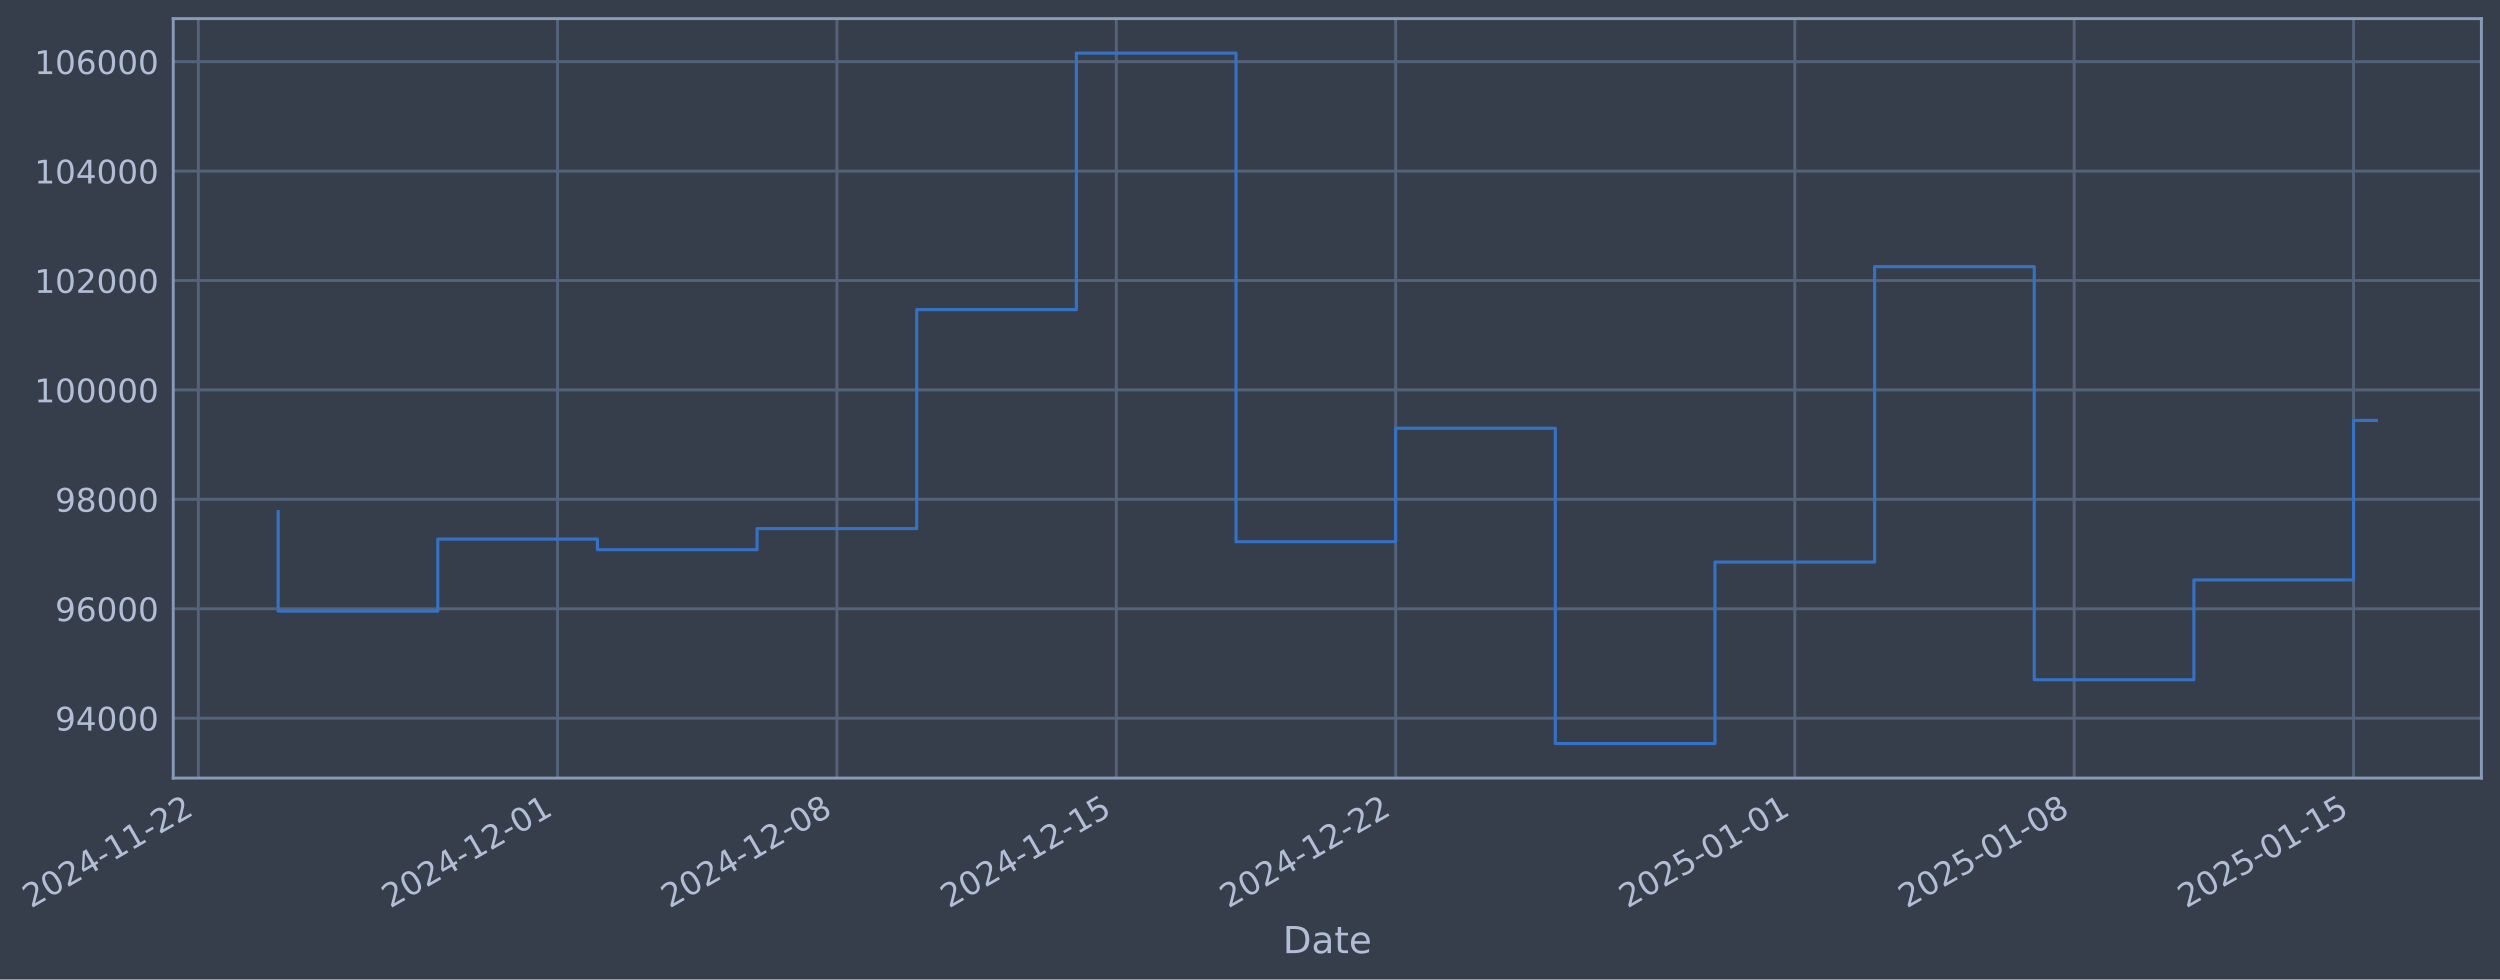
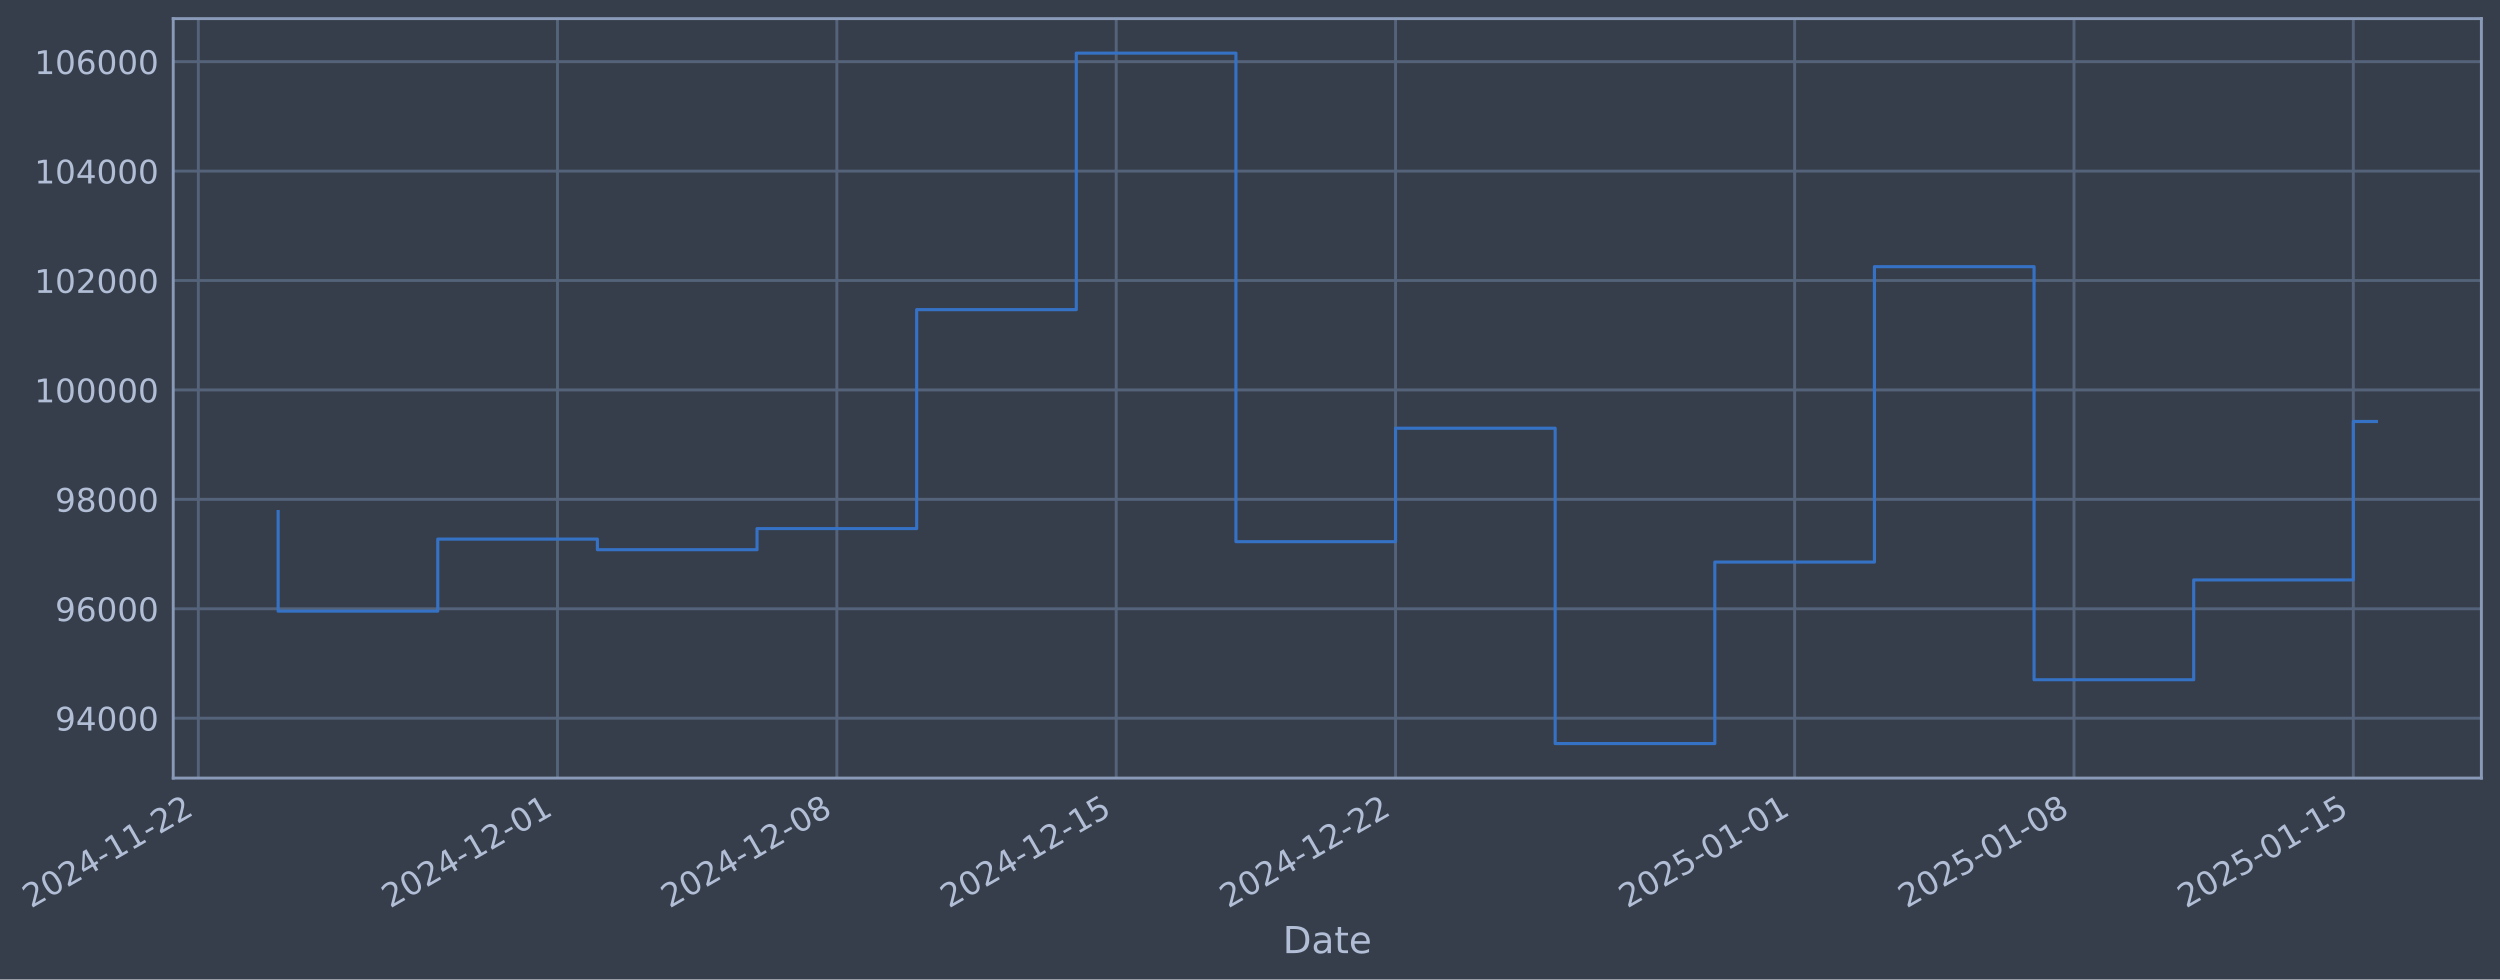
- <svg xmlns="http://www.w3.org/2000/svg" xmlns:xlink="http://www.w3.org/1999/xlink" width="967.006pt" height="378.87pt" viewBox="0 0 967.006 378.87" version="1.1">
+ <svg xmlns="http://www.w3.org/2000/svg" xmlns:xlink="http://www.w3.org/1999/xlink" width="967.003pt" height="378.87pt" viewBox="0 0 967.003 378.87" version="1.1">
  <defs>
    <style type="text/css">*{stroke-linejoin: round; stroke-linecap: butt}</style>
  </defs>
  <g id="figure_1">
    <g id="patch_1">
-       <path d="M 0 378.87  L 967.006 378.87  L 967.006 0  L 0 0  z " style="fill: #373e4b" />
+       <path d="M 0 378.87  L 967.003 378.87  L 967.003 0  L 0 0  z " style="fill: #373e4b" />
    </g>
    <g id="axes_1">
      <g id="patch_2">
-         <path d="M 67.006 300.96  L 959.806 300.96  L 959.806 7.2  L 67.006 7.2  z " style="fill: #373e4b" />
+         <path d="M 67.003 300.96  L 959.803 300.96  L 959.803 7.2  L 67.003 7.2  z " style="fill: #373e4b" />
      </g>
      <g id="matplotlib.axis_1">
        <g id="xtick_1">
          <g id="line2d_1">
-             <path d="M 76.713 300.96  L 76.713 7.2  " clip-path="url(#p77b80c1790)" style="fill: none; stroke: #546379; stroke-width: 1.12; stroke-linecap: square" />
+             <path d="M 76.713 300.96  L 76.713 7.2  " clip-path="url(#p1dc5750629)" style="fill: none; stroke: #546379; stroke-width: 1.12; stroke-linecap: square" />
          </g>
          <g id="line2d_2" />
          <g id="text_1">
            <g style="fill: #b1bed6" transform="translate(11.98702 351.4642) rotate(-30) scale(0.126 -0.126)">
              <defs>
                <path id="DejaVuSans-32" d="M 1228 531  L 3431 531  L 3431 0  L 469 0  L 469 531  Q 828 903 1448 1529  Q 2069 2156 2228 2338  Q 2531 2678 2651 2914  Q 2772 3150 2772 3378  Q 2772 3750 2511 3984  Q 2250 4219 1831 4219  Q 1534 4219 1204 4116  Q 875 4013 500 3803  L 500 4441  Q 881 4594 1212 4672  Q 1544 4750 1819 4750  Q 2544 4750 2975 4387  Q 3406 4025 3406 3419  Q 3406 3131 3298 2873  Q 3191 2616 2906 2266  Q 2828 2175 2409 1742  Q 1991 1309 1228 531  z " transform="scale(0.015625)" />
                <path id="DejaVuSans-30" d="M 2034 4250  Q 1547 4250 1301 3770  Q 1056 3291 1056 2328  Q 1056 1369 1301 889  Q 1547 409 2034 409  Q 2525 409 2770 889  Q 3016 1369 3016 2328  Q 3016 3291 2770 3770  Q 2525 4250 2034 4250  z M 2034 4750  Q 2819 4750 3233 4129  Q 3647 3509 3647 2328  Q 3647 1150 3233 529  Q 2819 -91 2034 -91  Q 1250 -91 836 529  Q 422 1150 422 2328  Q 422 3509 836 4129  Q 1250 4750 2034 4750  z " transform="scale(0.015625)" />
                <path id="DejaVuSans-34" d="M 2419 4116  L 825 1625  L 2419 1625  L 2419 4116  z M 2253 4666  L 3047 4666  L 3047 1625  L 3713 1625  L 3713 1100  L 3047 1100  L 3047 0  L 2419 0  L 2419 1100  L 313 1100  L 313 1709  L 2253 4666  z " transform="scale(0.015625)" />
                <path id="DejaVuSans-2d" d="M 313 2009  L 1997 2009  L 1997 1497  L 313 1497  L 313 2009  z " transform="scale(0.015625)" />
                <path id="DejaVuSans-31" d="M 794 531  L 1825 531  L 1825 4091  L 703 3866  L 703 4441  L 1819 4666  L 2450 4666  L 2450 531  L 3481 531  L 3481 0  L 794 0  L 794 531  z " transform="scale(0.015625)" />
              </defs>
              <use xlink:href="#DejaVuSans-32" />
              <use xlink:href="#DejaVuSans-30" transform="translate(63.62305 0)" />
              <use xlink:href="#DejaVuSans-32" transform="translate(127.2461 0)" />
              <use xlink:href="#DejaVuSans-34" transform="translate(190.8691 0)" />
              <use xlink:href="#DejaVuSans-2d" transform="translate(254.4922 0)" />
              <use xlink:href="#DejaVuSans-31" transform="translate(290.5762 0)" />
              <use xlink:href="#DejaVuSans-31" transform="translate(354.1992 0)" />
              <use xlink:href="#DejaVuSans-2d" transform="translate(417.8223 0)" />
              <use xlink:href="#DejaVuSans-32" transform="translate(453.9062 0)" />
              <use xlink:href="#DejaVuSans-32" transform="translate(517.5293 0)" />
            </g>
          </g>
        </g>
        <g id="xtick_2">
          <g id="line2d_3">
-             <path d="M 215.653 300.96  L 215.653 7.2  " clip-path="url(#p77b80c1790)" style="fill: none; stroke: #546379; stroke-width: 1.12; stroke-linecap: square" />
+             <path d="M 215.639 300.96  L 215.639 7.2  " clip-path="url(#p1dc5750629)" style="fill: none; stroke: #546379; stroke-width: 1.12; stroke-linecap: square" />
          </g>
          <g id="line2d_4" />
          <g id="text_2">
-             <g style="fill: #b1bed6" transform="translate(150.9272 351.4642) rotate(-30) scale(0.126 -0.126)">
+             <g style="fill: #b1bed6" transform="translate(150.913 351.4642) rotate(-30) scale(0.126 -0.126)">
              <use xlink:href="#DejaVuSans-32" />
              <use xlink:href="#DejaVuSans-30" transform="translate(63.62305 0)" />
              <use xlink:href="#DejaVuSans-32" transform="translate(127.2461 0)" />
              <use xlink:href="#DejaVuSans-34" transform="translate(190.8691 0)" />
              <use xlink:href="#DejaVuSans-2d" transform="translate(254.4922 0)" />
              <use xlink:href="#DejaVuSans-31" transform="translate(290.5762 0)" />
              <use xlink:href="#DejaVuSans-32" transform="translate(354.1992 0)" />
              <use xlink:href="#DejaVuSans-2d" transform="translate(417.8223 0)" />
              <use xlink:href="#DejaVuSans-30" transform="translate(453.9062 0)" />
              <use xlink:href="#DejaVuSans-31" transform="translate(517.5293 0)" />
            </g>
          </g>
        </g>
        <g id="xtick_3">
          <g id="line2d_5">
-             <path d="M 323.717 300.96  L 323.717 7.2  " clip-path="url(#p77b80c1790)" style="fill: none; stroke: #546379; stroke-width: 1.12; stroke-linecap: square" />
+             <path d="M 323.692 300.96  L 323.692 7.2  " clip-path="url(#p1dc5750629)" style="fill: none; stroke: #546379; stroke-width: 1.12; stroke-linecap: square" />
          </g>
          <g id="line2d_6" />
          <g id="text_3">
-             <g style="fill: #b1bed6" transform="translate(258.9918 351.4642) rotate(-30) scale(0.126 -0.126)">
+             <g style="fill: #b1bed6" transform="translate(258.9666 351.4642) rotate(-30) scale(0.126 -0.126)">
              <defs>
                <path id="DejaVuSans-38" d="M 2034 2216  Q 1584 2216 1326 1975  Q 1069 1734 1069 1313  Q 1069 891 1326 650  Q 1584 409 2034 409  Q 2484 409 2743 651  Q 3003 894 3003 1313  Q 3003 1734 2745 1975  Q 2488 2216 2034 2216  z M 1403 2484  Q 997 2584 770 2862  Q 544 3141 544 3541  Q 544 4100 942 4425  Q 1341 4750 2034 4750  Q 2731 4750 3128 4425  Q 3525 4100 3525 3541  Q 3525 3141 3298 2862  Q 3072 2584 2669 2484  Q 3125 2378 3379 2068  Q 3634 1759 3634 1313  Q 3634 634 3220 271  Q 2806 -91 2034 -91  Q 1263 -91 848 271  Q 434 634 434 1313  Q 434 1759 690 2068  Q 947 2378 1403 2484  z M 1172 3481  Q 1172 3119 1398 2916  Q 1625 2713 2034 2713  Q 2441 2713 2670 2916  Q 2900 3119 2900 3481  Q 2900 3844 2670 4047  Q 2441 4250 2034 4250  Q 1625 4250 1398 4047  Q 1172 3844 1172 3481  z " transform="scale(0.015625)" />
              </defs>
              <use xlink:href="#DejaVuSans-32" />
              <use xlink:href="#DejaVuSans-30" transform="translate(63.62305 0)" />
              <use xlink:href="#DejaVuSans-32" transform="translate(127.2461 0)" />
              <use xlink:href="#DejaVuSans-34" transform="translate(190.8691 0)" />
              <use xlink:href="#DejaVuSans-2d" transform="translate(254.4922 0)" />
              <use xlink:href="#DejaVuSans-31" transform="translate(290.5762 0)" />
              <use xlink:href="#DejaVuSans-32" transform="translate(354.1992 0)" />
              <use xlink:href="#DejaVuSans-2d" transform="translate(417.8223 0)" />
              <use xlink:href="#DejaVuSans-30" transform="translate(453.9062 0)" />
              <use xlink:href="#DejaVuSans-38" transform="translate(517.5293 0)" />
            </g>
          </g>
        </g>
        <g id="xtick_4">
          <g id="line2d_7">
-             <path d="M 431.782 300.96  L 431.782 7.2  " clip-path="url(#p77b80c1790)" style="fill: none; stroke: #546379; stroke-width: 1.12; stroke-linecap: square" />
+             <path d="M 431.746 300.96  L 431.746 7.2  " clip-path="url(#p1dc5750629)" style="fill: none; stroke: #546379; stroke-width: 1.12; stroke-linecap: square" />
          </g>
          <g id="line2d_8" />
          <g id="text_4">
-             <g style="fill: #b1bed6" transform="translate(367.0564 351.4642) rotate(-30) scale(0.126 -0.126)">
+             <g style="fill: #b1bed6" transform="translate(367.0201 351.4642) rotate(-30) scale(0.126 -0.126)">
              <defs>
                <path id="DejaVuSans-35" d="M 691 4666  L 3169 4666  L 3169 4134  L 1269 4134  L 1269 2991  Q 1406 3038 1543 3061  Q 1681 3084 1819 3084  Q 2600 3084 3056 2656  Q 3513 2228 3513 1497  Q 3513 744 3044 326  Q 2575 -91 1722 -91  Q 1428 -91 1123 -41  Q 819 9 494 109  L 494 744  Q 775 591 1075 516  Q 1375 441 1709 441  Q 2250 441 2565 725  Q 2881 1009 2881 1497  Q 2881 1984 2565 2268  Q 2250 2553 1709 2553  Q 1456 2553 1204 2497  Q 953 2441 691 2322  L 691 4666  z " transform="scale(0.015625)" />
              </defs>
              <use xlink:href="#DejaVuSans-32" />
              <use xlink:href="#DejaVuSans-30" transform="translate(63.62305 0)" />
              <use xlink:href="#DejaVuSans-32" transform="translate(127.2461 0)" />
              <use xlink:href="#DejaVuSans-34" transform="translate(190.8691 0)" />
              <use xlink:href="#DejaVuSans-2d" transform="translate(254.4922 0)" />
              <use xlink:href="#DejaVuSans-31" transform="translate(290.5762 0)" />
              <use xlink:href="#DejaVuSans-32" transform="translate(354.1992 0)" />
              <use xlink:href="#DejaVuSans-2d" transform="translate(417.8223 0)" />
              <use xlink:href="#DejaVuSans-31" transform="translate(453.9062 0)" />
              <use xlink:href="#DejaVuSans-35" transform="translate(517.5293 0)" />
            </g>
          </g>
        </g>
        <g id="xtick_5">
          <g id="line2d_9">
-             <path d="M 539.846 300.96  L 539.846 7.2  " clip-path="url(#p77b80c1790)" style="fill: none; stroke: #546379; stroke-width: 1.12; stroke-linecap: square" />
+             <path d="M 539.799 300.96  L 539.799 7.2  " clip-path="url(#p1dc5750629)" style="fill: none; stroke: #546379; stroke-width: 1.12; stroke-linecap: square" />
          </g>
          <g id="line2d_10" />
          <g id="text_5">
-             <g style="fill: #b1bed6" transform="translate(475.121 351.4642) rotate(-30) scale(0.126 -0.126)">
+             <g style="fill: #b1bed6" transform="translate(475.0737 351.4642) rotate(-30) scale(0.126 -0.126)">
              <use xlink:href="#DejaVuSans-32" />
              <use xlink:href="#DejaVuSans-30" transform="translate(63.62305 0)" />
              <use xlink:href="#DejaVuSans-32" transform="translate(127.2461 0)" />
              <use xlink:href="#DejaVuSans-34" transform="translate(190.8691 0)" />
              <use xlink:href="#DejaVuSans-2d" transform="translate(254.4922 0)" />
              <use xlink:href="#DejaVuSans-31" transform="translate(290.5762 0)" />
              <use xlink:href="#DejaVuSans-32" transform="translate(354.1992 0)" />
              <use xlink:href="#DejaVuSans-2d" transform="translate(417.8223 0)" />
              <use xlink:href="#DejaVuSans-32" transform="translate(453.9062 0)" />
              <use xlink:href="#DejaVuSans-32" transform="translate(517.5293 0)" />
            </g>
          </g>
        </g>
        <g id="xtick_6">
          <g id="line2d_11">
-             <path d="M 694.224 300.96  L 694.224 7.2  " clip-path="url(#p77b80c1790)" style="fill: none; stroke: #546379; stroke-width: 1.12; stroke-linecap: square" />
+             <path d="M 694.161 300.96  L 694.161 7.2  " clip-path="url(#p1dc5750629)" style="fill: none; stroke: #546379; stroke-width: 1.12; stroke-linecap: square" />
          </g>
          <g id="line2d_12" />
          <g id="text_6">
-             <g style="fill: #b1bed6" transform="translate(629.499 351.4642) rotate(-30) scale(0.126 -0.126)">
+             <g style="fill: #b1bed6" transform="translate(629.4359 351.4642) rotate(-30) scale(0.126 -0.126)">
              <use xlink:href="#DejaVuSans-32" />
              <use xlink:href="#DejaVuSans-30" transform="translate(63.62305 0)" />
              <use xlink:href="#DejaVuSans-32" transform="translate(127.2461 0)" />
              <use xlink:href="#DejaVuSans-35" transform="translate(190.8691 0)" />
              <use xlink:href="#DejaVuSans-2d" transform="translate(254.4922 0)" />
              <use xlink:href="#DejaVuSans-30" transform="translate(290.5762 0)" />
              <use xlink:href="#DejaVuSans-31" transform="translate(354.1992 0)" />
              <use xlink:href="#DejaVuSans-2d" transform="translate(417.8223 0)" />
              <use xlink:href="#DejaVuSans-30" transform="translate(453.9062 0)" />
              <use xlink:href="#DejaVuSans-31" transform="translate(517.5293 0)" />
            </g>
          </g>
        </g>
        <g id="xtick_7">
          <g id="line2d_13">
-             <path d="M 802.289 300.96  L 802.289 7.2  " clip-path="url(#p77b80c1790)" style="fill: none; stroke: #546379; stroke-width: 1.12; stroke-linecap: square" />
+             <path d="M 802.215 300.96  L 802.215 7.2  " clip-path="url(#p1dc5750629)" style="fill: none; stroke: #546379; stroke-width: 1.12; stroke-linecap: square" />
          </g>
          <g id="line2d_14" />
          <g id="text_7">
-             <g style="fill: #b1bed6" transform="translate(737.5635 351.4642) rotate(-30) scale(0.126 -0.126)">
+             <g style="fill: #b1bed6" transform="translate(737.4894 351.4642) rotate(-30) scale(0.126 -0.126)">
              <use xlink:href="#DejaVuSans-32" />
              <use xlink:href="#DejaVuSans-30" transform="translate(63.62305 0)" />
              <use xlink:href="#DejaVuSans-32" transform="translate(127.2461 0)" />
              <use xlink:href="#DejaVuSans-35" transform="translate(190.8691 0)" />
              <use xlink:href="#DejaVuSans-2d" transform="translate(254.4922 0)" />
              <use xlink:href="#DejaVuSans-30" transform="translate(290.5762 0)" />
              <use xlink:href="#DejaVuSans-31" transform="translate(354.1992 0)" />
              <use xlink:href="#DejaVuSans-2d" transform="translate(417.8223 0)" />
              <use xlink:href="#DejaVuSans-30" transform="translate(453.9062 0)" />
              <use xlink:href="#DejaVuSans-38" transform="translate(517.5293 0)" />
            </g>
          </g>
        </g>
        <g id="xtick_8">
          <g id="line2d_15">
-             <path d="M 910.354 300.96  L 910.354 7.2  " clip-path="url(#p77b80c1790)" style="fill: none; stroke: #546379; stroke-width: 1.12; stroke-linecap: square" />
+             <path d="M 910.269 300.96  L 910.269 7.2  " clip-path="url(#p1dc5750629)" style="fill: none; stroke: #546379; stroke-width: 1.12; stroke-linecap: square" />
          </g>
          <g id="line2d_16" />
          <g id="text_8">
-             <g style="fill: #b1bed6" transform="translate(845.6281 351.4642) rotate(-30) scale(0.126 -0.126)">
+             <g style="fill: #b1bed6" transform="translate(845.543 351.4642) rotate(-30) scale(0.126 -0.126)">
              <use xlink:href="#DejaVuSans-32" />
              <use xlink:href="#DejaVuSans-30" transform="translate(63.62305 0)" />
              <use xlink:href="#DejaVuSans-32" transform="translate(127.2461 0)" />
              <use xlink:href="#DejaVuSans-35" transform="translate(190.8691 0)" />
              <use xlink:href="#DejaVuSans-2d" transform="translate(254.4922 0)" />
              <use xlink:href="#DejaVuSans-30" transform="translate(290.5762 0)" />
              <use xlink:href="#DejaVuSans-31" transform="translate(354.1992 0)" />
              <use xlink:href="#DejaVuSans-2d" transform="translate(417.8223 0)" />
              <use xlink:href="#DejaVuSans-31" transform="translate(453.9062 0)" />
              <use xlink:href="#DejaVuSans-35" transform="translate(517.5293 0)" />
            </g>
          </g>
        </g>
        <g id="text_9">
-           <g style="fill: #b1bed6" transform="translate(496.1972 368.6753) scale(0.144 -0.144)">
+           <g style="fill: #b1bed6" transform="translate(496.194 368.6753) scale(0.144 -0.144)">
            <defs>
              <path id="DejaVuSans-44" d="M 1259 4147  L 1259 519  L 2022 519  Q 2988 519 3436 956  Q 3884 1394 3884 2338  Q 3884 3275 3436 3711  Q 2988 4147 2022 4147  L 1259 4147  z M 628 4666  L 1925 4666  Q 3281 4666 3915 4102  Q 4550 3538 4550 2338  Q 4550 1131 3912 565  Q 3275 0 1925 0  L 628 0  L 628 4666  z " transform="scale(0.015625)" />
              <path id="DejaVuSans-61" d="M 2194 1759  Q 1497 1759 1228 1600  Q 959 1441 959 1056  Q 959 750 1161 570  Q 1363 391 1709 391  Q 2188 391 2477 730  Q 2766 1069 2766 1631  L 2766 1759  L 2194 1759  z M 3341 1997  L 3341 0  L 2766 0  L 2766 531  Q 2569 213 2275 61  Q 1981 -91 1556 -91  Q 1019 -91 701 211  Q 384 513 384 1019  Q 384 1609 779 1909  Q 1175 2209 1959 2209  L 2766 2209  L 2766 2266  Q 2766 2663 2505 2880  Q 2244 3097 1772 3097  Q 1472 3097 1187 3025  Q 903 2953 641 2809  L 641 3341  Q 956 3463 1253 3523  Q 1550 3584 1831 3584  Q 2591 3584 2966 3190  Q 3341 2797 3341 1997  z " transform="scale(0.015625)" />
              <path id="DejaVuSans-74" d="M 1172 4494  L 1172 3500  L 2356 3500  L 2356 3053  L 1172 3053  L 1172 1153  Q 1172 725 1289 603  Q 1406 481 1766 481  L 2356 481  L 2356 0  L 1766 0  Q 1100 0 847 248  Q 594 497 594 1153  L 594 3053  L 172 3053  L 172 3500  L 594 3500  L 594 4494  L 1172 4494  z " transform="scale(0.015625)" />
              <path id="DejaVuSans-65" d="M 3597 1894  L 3597 1613  L 953 1613  Q 991 1019 1311 708  Q 1631 397 2203 397  Q 2534 397 2845 478  Q 3156 559 3463 722  L 3463 178  Q 3153 47 2828 -22  Q 2503 -91 2169 -91  Q 1331 -91 842 396  Q 353 884 353 1716  Q 353 2575 817 3079  Q 1281 3584 2069 3584  Q 2775 3584 3186 3129  Q 3597 2675 3597 1894  z M 3022 2063  Q 3016 2534 2758 2815  Q 2500 3097 2075 3097  Q 1594 3097 1305 2825  Q 1016 2553 972 2059  L 3022 2063  z " transform="scale(0.015625)" />
            </defs>
            <use xlink:href="#DejaVuSans-44" />
            <use xlink:href="#DejaVuSans-61" transform="translate(77.00195 0)" />
            <use xlink:href="#DejaVuSans-74" transform="translate(138.2812 0)" />
            <use xlink:href="#DejaVuSans-65" transform="translate(177.4902 0)" />
          </g>
        </g>
      </g>
      <g id="matplotlib.axis_2">
        <g id="ytick_1">
          <g id="line2d_17">
-             <path d="M 67.006 277.797  L 959.806 277.797  " clip-path="url(#p77b80c1790)" style="fill: none; stroke: #546379; stroke-width: 1.12; stroke-linecap: square" />
+             <path d="M 67.003 277.797  L 959.803 277.797  " clip-path="url(#p1dc5750629)" style="fill: none; stroke: #546379; stroke-width: 1.12; stroke-linecap: square" />
          </g>
          <g id="line2d_18" />
          <g id="text_10">
-             <g style="fill: #b1bed6" transform="translate(21.32255 282.5841) scale(0.126 -0.126)">
+             <g style="fill: #b1bed6" transform="translate(21.3194 282.5841) scale(0.126 -0.126)">
              <defs>
                <path id="DejaVuSans-39" d="M 703 97  L 703 672  Q 941 559 1184 500  Q 1428 441 1663 441  Q 2288 441 2617 861  Q 2947 1281 2994 2138  Q 2813 1869 2534 1725  Q 2256 1581 1919 1581  Q 1219 1581 811 2004  Q 403 2428 403 3163  Q 403 3881 828 4315  Q 1253 4750 1959 4750  Q 2769 4750 3195 4129  Q 3622 3509 3622 2328  Q 3622 1225 3098 567  Q 2575 -91 1691 -91  Q 1453 -91 1209 -44  Q 966 3 703 97  z M 1959 2075  Q 2384 2075 2632 2365  Q 2881 2656 2881 3163  Q 2881 3666 2632 3958  Q 2384 4250 1959 4250  Q 1534 4250 1286 3958  Q 1038 3666 1038 3163  Q 1038 2656 1286 2365  Q 1534 2075 1959 2075  z " transform="scale(0.015625)" />
              </defs>
              <use xlink:href="#DejaVuSans-39" />
              <use xlink:href="#DejaVuSans-34" transform="translate(63.62305 0)" />
              <use xlink:href="#DejaVuSans-30" transform="translate(127.2461 0)" />
              <use xlink:href="#DejaVuSans-30" transform="translate(190.8691 0)" />
              <use xlink:href="#DejaVuSans-30" transform="translate(254.4922 0)" />
            </g>
          </g>
        </g>
        <g id="ytick_2">
          <g id="line2d_19">
-             <path d="M 67.006 235.473  L 959.806 235.473  " clip-path="url(#p77b80c1790)" style="fill: none; stroke: #546379; stroke-width: 1.12; stroke-linecap: square" />
+             <path d="M 67.003 235.473  L 959.803 235.473  " clip-path="url(#p1dc5750629)" style="fill: none; stroke: #546379; stroke-width: 1.12; stroke-linecap: square" />
          </g>
          <g id="line2d_20" />
          <g id="text_11">
-             <g style="fill: #b1bed6" transform="translate(21.32255 240.2602) scale(0.126 -0.126)">
+             <g style="fill: #b1bed6" transform="translate(21.3194 240.2602) scale(0.126 -0.126)">
              <defs>
                <path id="DejaVuSans-36" d="M 2113 2584  Q 1688 2584 1439 2293  Q 1191 2003 1191 1497  Q 1191 994 1439 701  Q 1688 409 2113 409  Q 2538 409 2786 701  Q 3034 994 3034 1497  Q 3034 2003 2786 2293  Q 2538 2584 2113 2584  z M 3366 4563  L 3366 3988  Q 3128 4100 2886 4159  Q 2644 4219 2406 4219  Q 1781 4219 1451 3797  Q 1122 3375 1075 2522  Q 1259 2794 1537 2939  Q 1816 3084 2150 3084  Q 2853 3084 3261 2657  Q 3669 2231 3669 1497  Q 3669 778 3244 343  Q 2819 -91 2113 -91  Q 1303 -91 875 529  Q 447 1150 447 2328  Q 447 3434 972 4092  Q 1497 4750 2381 4750  Q 2619 4750 2861 4703  Q 3103 4656 3366 4563  z " transform="scale(0.015625)" />
              </defs>
              <use xlink:href="#DejaVuSans-39" />
              <use xlink:href="#DejaVuSans-36" transform="translate(63.62305 0)" />
              <use xlink:href="#DejaVuSans-30" transform="translate(127.2461 0)" />
              <use xlink:href="#DejaVuSans-30" transform="translate(190.8691 0)" />
              <use xlink:href="#DejaVuSans-30" transform="translate(254.4922 0)" />
            </g>
          </g>
        </g>
        <g id="ytick_3">
          <g id="line2d_21">
-             <path d="M 67.006 193.149  L 959.806 193.149  " clip-path="url(#p77b80c1790)" style="fill: none; stroke: #546379; stroke-width: 1.12; stroke-linecap: square" />
+             <path d="M 67.003 193.149  L 959.803 193.149  " clip-path="url(#p1dc5750629)" style="fill: none; stroke: #546379; stroke-width: 1.12; stroke-linecap: square" />
          </g>
          <g id="line2d_22" />
          <g id="text_12">
-             <g style="fill: #b1bed6" transform="translate(21.32255 197.9364) scale(0.126 -0.126)">
+             <g style="fill: #b1bed6" transform="translate(21.3194 197.9364) scale(0.126 -0.126)">
              <use xlink:href="#DejaVuSans-39" />
              <use xlink:href="#DejaVuSans-38" transform="translate(63.62305 0)" />
              <use xlink:href="#DejaVuSans-30" transform="translate(127.2461 0)" />
              <use xlink:href="#DejaVuSans-30" transform="translate(190.8691 0)" />
              <use xlink:href="#DejaVuSans-30" transform="translate(254.4922 0)" />
            </g>
          </g>
        </g>
        <g id="ytick_4">
          <g id="line2d_23">
-             <path d="M 67.006 150.826  L 959.806 150.826  " clip-path="url(#p77b80c1790)" style="fill: none; stroke: #546379; stroke-width: 1.12; stroke-linecap: square" />
+             <path d="M 67.003 150.826  L 959.803 150.826  " clip-path="url(#p1dc5750629)" style="fill: none; stroke: #546379; stroke-width: 1.12; stroke-linecap: square" />
          </g>
          <g id="line2d_24" />
          <g id="text_13">
-             <g style="fill: #b1bed6" transform="translate(13.3058 155.6126) scale(0.126 -0.126)">
+             <g style="fill: #b1bed6" transform="translate(13.30265 155.6126) scale(0.126 -0.126)">
              <use xlink:href="#DejaVuSans-31" />
              <use xlink:href="#DejaVuSans-30" transform="translate(63.62305 0)" />
              <use xlink:href="#DejaVuSans-30" transform="translate(127.2461 0)" />
              <use xlink:href="#DejaVuSans-30" transform="translate(190.8691 0)" />
              <use xlink:href="#DejaVuSans-30" transform="translate(254.4922 0)" />
              <use xlink:href="#DejaVuSans-30" transform="translate(318.1152 0)" />
            </g>
          </g>
        </g>
        <g id="ytick_5">
          <g id="line2d_25">
-             <path d="M 67.006 108.502  L 959.806 108.502  " clip-path="url(#p77b80c1790)" style="fill: none; stroke: #546379; stroke-width: 1.12; stroke-linecap: square" />
+             <path d="M 67.003 108.502  L 959.803 108.502  " clip-path="url(#p1dc5750629)" style="fill: none; stroke: #546379; stroke-width: 1.12; stroke-linecap: square" />
          </g>
          <g id="line2d_26" />
          <g id="text_14">
-             <g style="fill: #b1bed6" transform="translate(13.3058 113.2888) scale(0.126 -0.126)">
+             <g style="fill: #b1bed6" transform="translate(13.30265 113.2888) scale(0.126 -0.126)">
              <use xlink:href="#DejaVuSans-31" />
              <use xlink:href="#DejaVuSans-30" transform="translate(63.62305 0)" />
              <use xlink:href="#DejaVuSans-32" transform="translate(127.2461 0)" />
              <use xlink:href="#DejaVuSans-30" transform="translate(190.8691 0)" />
              <use xlink:href="#DejaVuSans-30" transform="translate(254.4922 0)" />
              <use xlink:href="#DejaVuSans-30" transform="translate(318.1152 0)" />
            </g>
          </g>
        </g>
        <g id="ytick_6">
          <g id="line2d_27">
-             <path d="M 67.006 66.178  L 959.806 66.178  " clip-path="url(#p77b80c1790)" style="fill: none; stroke: #546379; stroke-width: 1.12; stroke-linecap: square" />
+             <path d="M 67.003 66.178  L 959.803 66.178  " clip-path="url(#p1dc5750629)" style="fill: none; stroke: #546379; stroke-width: 1.12; stroke-linecap: square" />
          </g>
          <g id="line2d_28" />
          <g id="text_15">
-             <g style="fill: #b1bed6" transform="translate(13.3058 70.96502) scale(0.126 -0.126)">
+             <g style="fill: #b1bed6" transform="translate(13.30265 70.96502) scale(0.126 -0.126)">
              <use xlink:href="#DejaVuSans-31" />
              <use xlink:href="#DejaVuSans-30" transform="translate(63.62305 0)" />
              <use xlink:href="#DejaVuSans-34" transform="translate(127.2461 0)" />
              <use xlink:href="#DejaVuSans-30" transform="translate(190.8691 0)" />
              <use xlink:href="#DejaVuSans-30" transform="translate(254.4922 0)" />
              <use xlink:href="#DejaVuSans-30" transform="translate(318.1152 0)" />
            </g>
          </g>
        </g>
        <g id="ytick_7">
          <g id="line2d_29">
-             <path d="M 67.006 23.854  L 959.806 23.854  " clip-path="url(#p77b80c1790)" style="fill: none; stroke: #546379; stroke-width: 1.12; stroke-linecap: square" />
+             <path d="M 67.003 23.854  L 959.803 23.854  " clip-path="url(#p1dc5750629)" style="fill: none; stroke: #546379; stroke-width: 1.12; stroke-linecap: square" />
          </g>
          <g id="line2d_30" />
          <g id="text_16">
-             <g style="fill: #b1bed6" transform="translate(13.3058 28.64121) scale(0.126 -0.126)">
+             <g style="fill: #b1bed6" transform="translate(13.30265 28.64121) scale(0.126 -0.126)">
              <use xlink:href="#DejaVuSans-31" />
              <use xlink:href="#DejaVuSans-30" transform="translate(63.62305 0)" />
              <use xlink:href="#DejaVuSans-36" transform="translate(127.2461 0)" />
              <use xlink:href="#DejaVuSans-30" transform="translate(190.8691 0)" />
              <use xlink:href="#DejaVuSans-30" transform="translate(254.4922 0)" />
              <use xlink:href="#DejaVuSans-30" transform="translate(318.1152 0)" />
            </g>
          </g>
        </g>
      </g>
      <g id="line2d_31">
-         <path d="M 107.588 197.87  L 107.588 236.383  L 169.339 236.383  L 169.339 208.521  L 231.091 208.521  L 231.091 212.628  L 292.842 212.628  L 292.842 204.459  L 354.593 204.459  L 354.593 119.77  L 416.344 119.77  L 416.344 20.553  L 478.095 20.553  L 478.095 209.517  L 539.846 209.517  L 539.846 165.636  L 601.598 165.636  L 601.598 287.607  L 663.349 287.607  L 663.349 217.409  L 725.1 217.409  L 725.1 103.141  L 786.851 103.141  L 786.851 262.927  L 848.602 262.927  L 848.602 224.318  L 910.354 224.318  L 910.354 162.628  L 919.224 162.628  " clip-path="url(#p77b80c1790)" style="fill: none; stroke: #3572c6; stroke-width: 1.2; stroke-linecap: square" />
+         <path d="M 107.585 197.87  L 107.585 236.383  L 169.33 236.383  L 169.33 208.521  L 231.075 208.521  L 231.075 212.628  L 292.82 212.628  L 292.82 204.459  L 354.565 204.459  L 354.565 119.77  L 416.309 119.77  L 416.309 20.553  L 478.054 20.553  L 478.054 209.517  L 539.799 209.517  L 539.799 165.636  L 601.544 165.636  L 601.544 287.607  L 663.289 287.607  L 663.289 217.409  L 725.034 217.409  L 725.034 103.141  L 786.779 103.141  L 786.779 262.927  L 848.524 262.927  L 848.524 224.318  L 910.269 224.318  L 910.269 163.037  L 919.221 163.037  " clip-path="url(#p1dc5750629)" style="fill: none; stroke: #3572c6; stroke-width: 1.2; stroke-linecap: square" />
      </g>
      <g id="patch_3">
-         <path d="M 67.006 300.96  L 67.006 7.2  " style="fill: none; stroke: #899ab8; stroke-width: 1.12; stroke-linejoin: miter; stroke-linecap: square" />
+         <path d="M 67.003 300.96  L 67.003 7.2  " style="fill: none; stroke: #899ab8; stroke-width: 1.12; stroke-linejoin: miter; stroke-linecap: square" />
      </g>
      <g id="patch_4">
-         <path d="M 959.806 300.96  L 959.806 7.2  " style="fill: none; stroke: #899ab8; stroke-width: 1.12; stroke-linejoin: miter; stroke-linecap: square" />
+         <path d="M 959.803 300.96  L 959.803 7.2  " style="fill: none; stroke: #899ab8; stroke-width: 1.12; stroke-linejoin: miter; stroke-linecap: square" />
      </g>
      <g id="patch_5">
-         <path d="M 67.006 300.96  L 959.806 300.96  " style="fill: none; stroke: #899ab8; stroke-width: 1.12; stroke-linejoin: miter; stroke-linecap: square" />
+         <path d="M 67.003 300.96  L 959.803 300.96  " style="fill: none; stroke: #899ab8; stroke-width: 1.12; stroke-linejoin: miter; stroke-linecap: square" />
      </g>
      <g id="patch_6">
-         <path d="M 67.006 7.2  L 959.806 7.2  " style="fill: none; stroke: #899ab8; stroke-width: 1.12; stroke-linejoin: miter; stroke-linecap: square" />
+         <path d="M 67.003 7.2  L 959.803 7.2  " style="fill: none; stroke: #899ab8; stroke-width: 1.12; stroke-linejoin: miter; stroke-linecap: square" />
      </g>
    </g>
  </g>
  <defs>
-     <clipPath id="p77b80c1790">
-       <rect x="67.006" y="7.2" width="892.8" height="293.76" />
+     <clipPath id="p1dc5750629">
+       <rect x="67.003" y="7.2" width="892.8" height="293.76" />
    </clipPath>
  </defs>
</svg>
